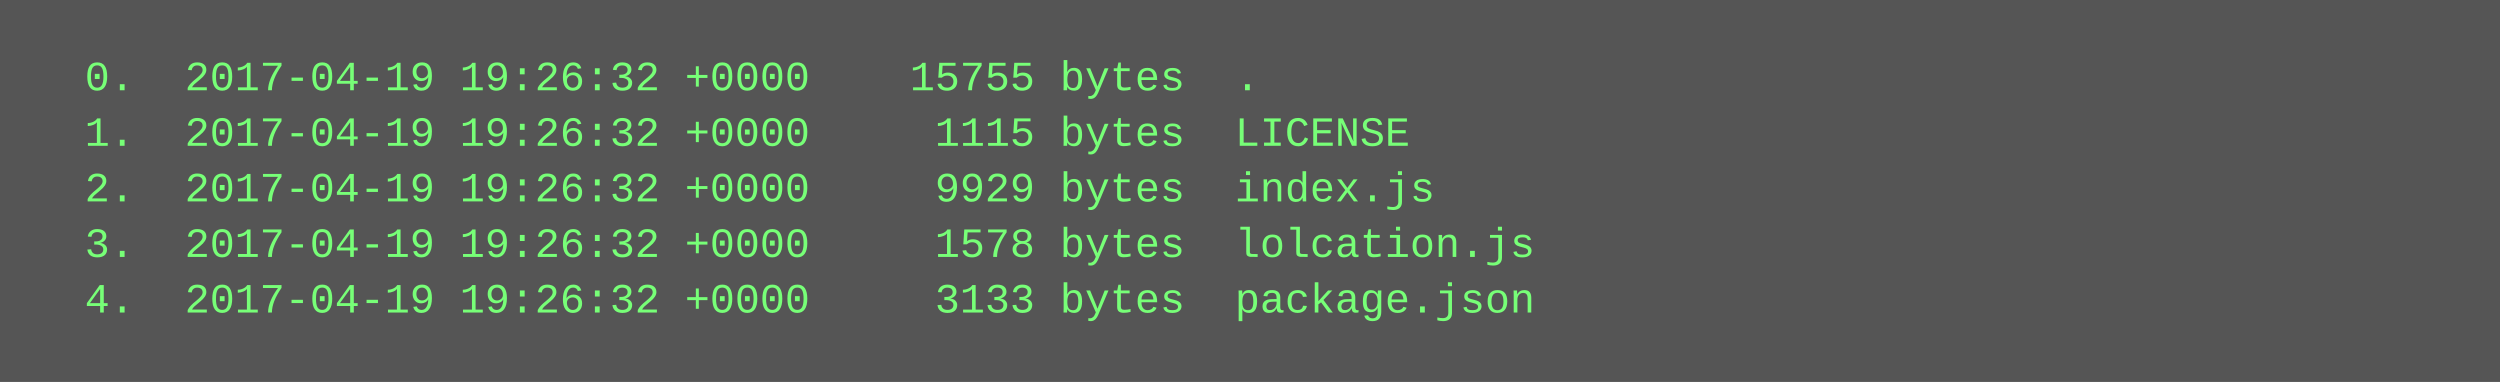
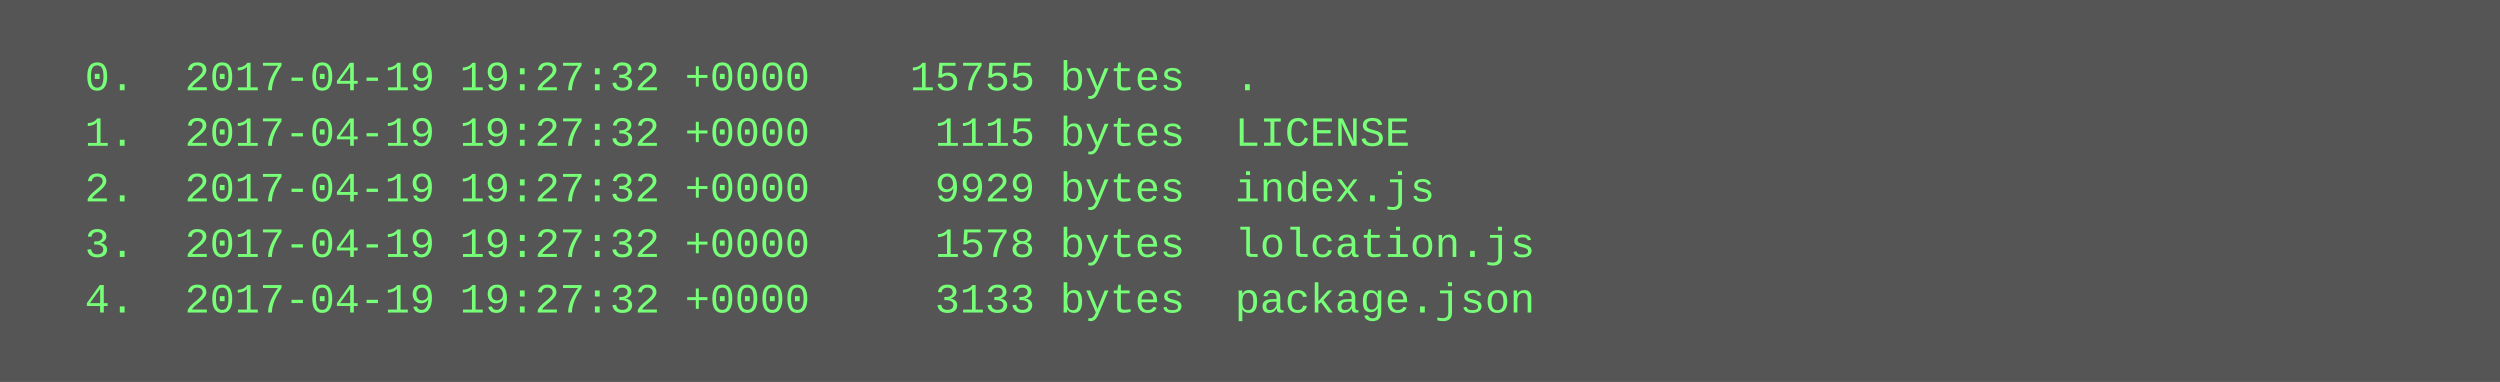
<svg xmlns="http://www.w3.org/2000/svg" height="110" width="720">
  <rect height="110" fill="#555" width="720" />
  <text fill="#7f7" font-family="Courier New" font-size="12" xml:space="preserve">
-     <tspan x="10" y="26">  0.  2017-04-19 19:26:32 +0000    15755 bytes  .</tspan>
-     <tspan x="10" y="42">  1.  2017-04-19 19:26:32 +0000     1115 bytes  LICENSE</tspan>
-     <tspan x="10" y="58">  2.  2017-04-19 19:26:32 +0000     9929 bytes  index.js</tspan>
-     <tspan x="10" y="74">  3.  2017-04-19 19:26:32 +0000     1578 bytes  lolcation.js</tspan>
-     <tspan x="10" y="90">  4.  2017-04-19 19:26:32 +0000     3133 bytes  package.json</tspan>
+     <tspan x="10" y="26">  0.  2017-04-19 19:27:32 +0000    15755 bytes  .</tspan>
+     <tspan x="10" y="42">  1.  2017-04-19 19:27:32 +0000     1115 bytes  LICENSE</tspan>
+     <tspan x="10" y="58">  2.  2017-04-19 19:27:32 +0000     9929 bytes  index.js</tspan>
+     <tspan x="10" y="74">  3.  2017-04-19 19:27:32 +0000     1578 bytes  lolcation.js</tspan>
+     <tspan x="10" y="90">  4.  2017-04-19 19:27:32 +0000     3133 bytes  package.json</tspan>
  </text>
</svg>
